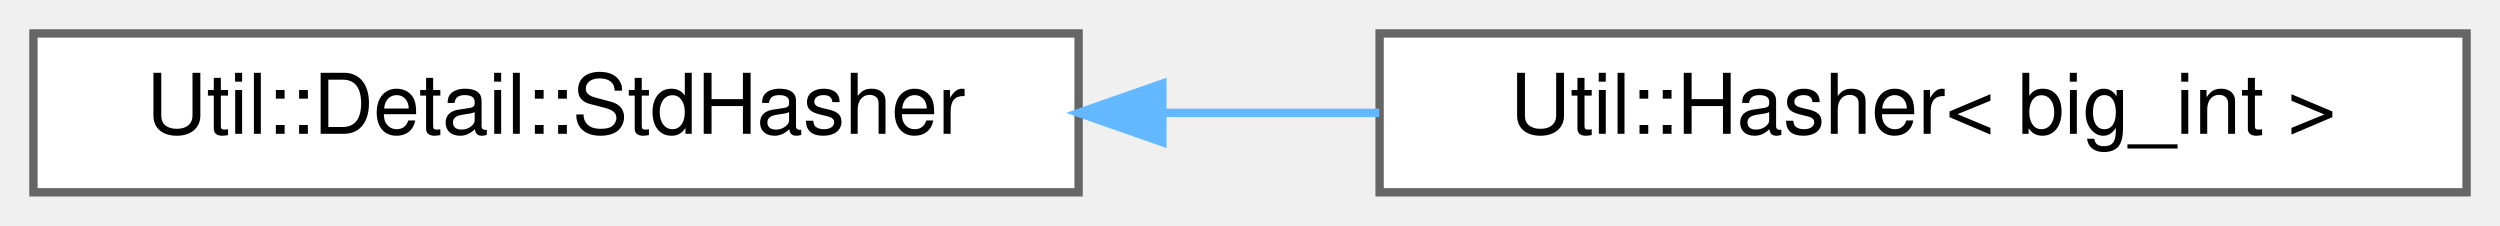
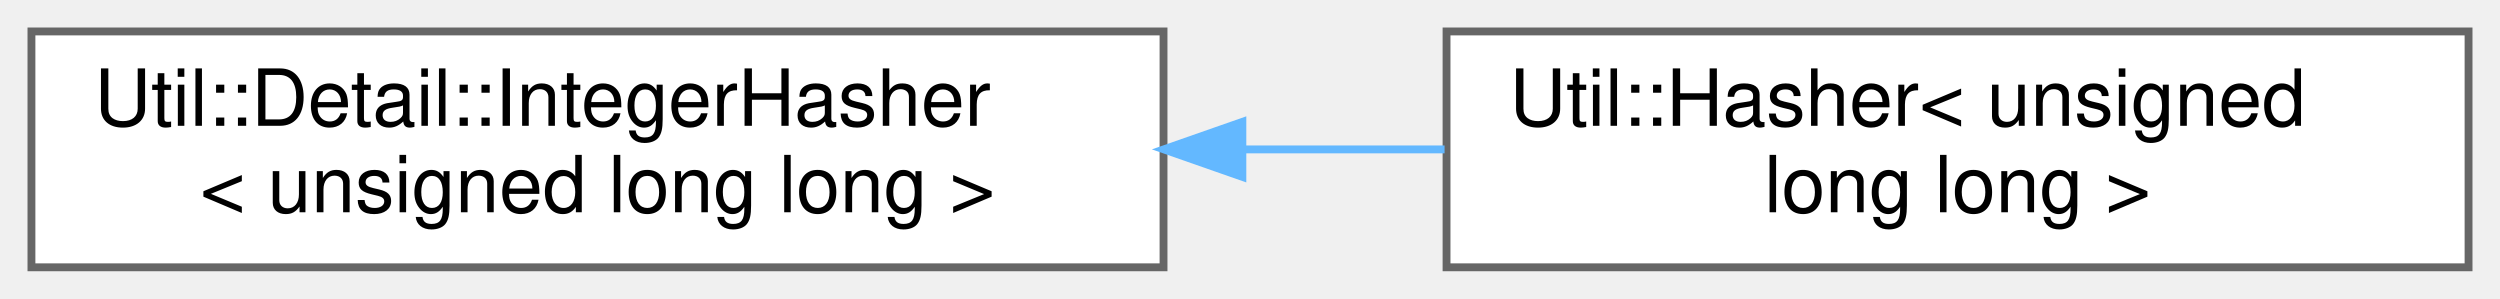
- <svg xmlns="http://www.w3.org/2000/svg" xmlns:xlink="http://www.w3.org/1999/xlink" width="299pt" height="27pt" viewBox="0.00 0.00 299.00 27.00">
-   <g id="graph0" class="graph" transform="scale(1 1) rotate(0) translate(4 23)">
+ <svg xmlns="http://www.w3.org/2000/svg" xmlns:xlink="http://www.w3.org/1999/xlink" width="318pt" height="38pt" viewBox="0.00 0.00 318.00 38.00">
+   <g id="graph0" class="graph" transform="scale(1 1) rotate(0) translate(4 34)">
    <g id="Node000000" class="node">
      <g id="a_Node000000">
-         <a xlink:href="class_util_1_1_detail_1_1_std_hasher.html" target="_top" xlink:title=" ">
-           <polygon fill="white" stroke="#666666" points="125,-19 0,-19 0,0 125,0 125,-19" />
-           <text text-anchor="middle" x="62.5" y="-7" font-family="Helvetica,sans-Serif" font-size="10.00">Util::Detail::StdHasher</text>
+         <a xlink:href="struct_util_1_1_detail_1_1_integer_hasher.html" target="_top" xlink:title=" ">
+           <polygon fill="white" stroke="#666666" points="144,-30 0,-30 0,0 144,0 144,-30" />
+           <text text-anchor="start" x="8" y="-18" font-family="Helvetica,sans-Serif" font-size="10.00">Util::Detail::IntegerHasher</text>
+           <text text-anchor="middle" x="72" y="-7" font-family="Helvetica,sans-Serif" font-size="10.00">&lt; unsigned long long &gt;</text>
        </a>
      </g>
    </g>
    <g id="Node000001" class="node">
      <g id="a_Node000001">
-         <a xlink:href="struct_util_1_1_hasher_3_01big__int_01_4.html" target="_top" xlink:title=" ">
-           <polygon fill="white" stroke="#666666" points="291,-19 161,-19 161,0 291,0 291,-19" />
-           <text text-anchor="middle" x="226" y="-7" font-family="Helvetica,sans-Serif" font-size="10.00">Util::Hasher&lt; big_int &gt;</text>
+         <a xlink:href="struct_util_1_1_hasher_3_01unsigned_01long_01long_01_4.html" target="_top" xlink:title=" ">
+           <polygon fill="white" stroke="#666666" points="310,-30 180,-30 180,0 310,0 310,-30" />
+           <text text-anchor="start" x="188" y="-18" font-family="Helvetica,sans-Serif" font-size="10.00">Util::Hasher&lt; unsigned</text>
+           <text text-anchor="middle" x="245" y="-7" font-family="Helvetica,sans-Serif" font-size="10.00"> long long &gt;</text>
        </a>
      </g>
    </g>
-     <g id="edge1145_Node000000_Node000001" class="edge">
-       <g id="a_edge1145_Node000000_Node000001">
+     <g id="edge1143_Node000000_Node000001" class="edge">
+       <g id="a_edge1143_Node000000_Node000001">
        <a xlink:title=" ">
-           <path fill="none" stroke="#63b8ff" d="M135.06,-9.5C143.69,-9.5 152.46,-9.5 160.97,-9.5" />
-           <polygon fill="#63b8ff" stroke="#63b8ff" points="135.02,-6 125.02,-9.5 135.02,-13 135.02,-6" />
+           <path fill="none" stroke="#63b8ff" d="M154.09,-15C162.7,-15 171.37,-15 179.75,-15" />
+           <polygon fill="#63b8ff" stroke="#63b8ff" points="154.03,-11.5 144.03,-15 154.03,-18.5 154.03,-11.5" />
        </a>
      </g>
    </g>
  </g>
</svg>
